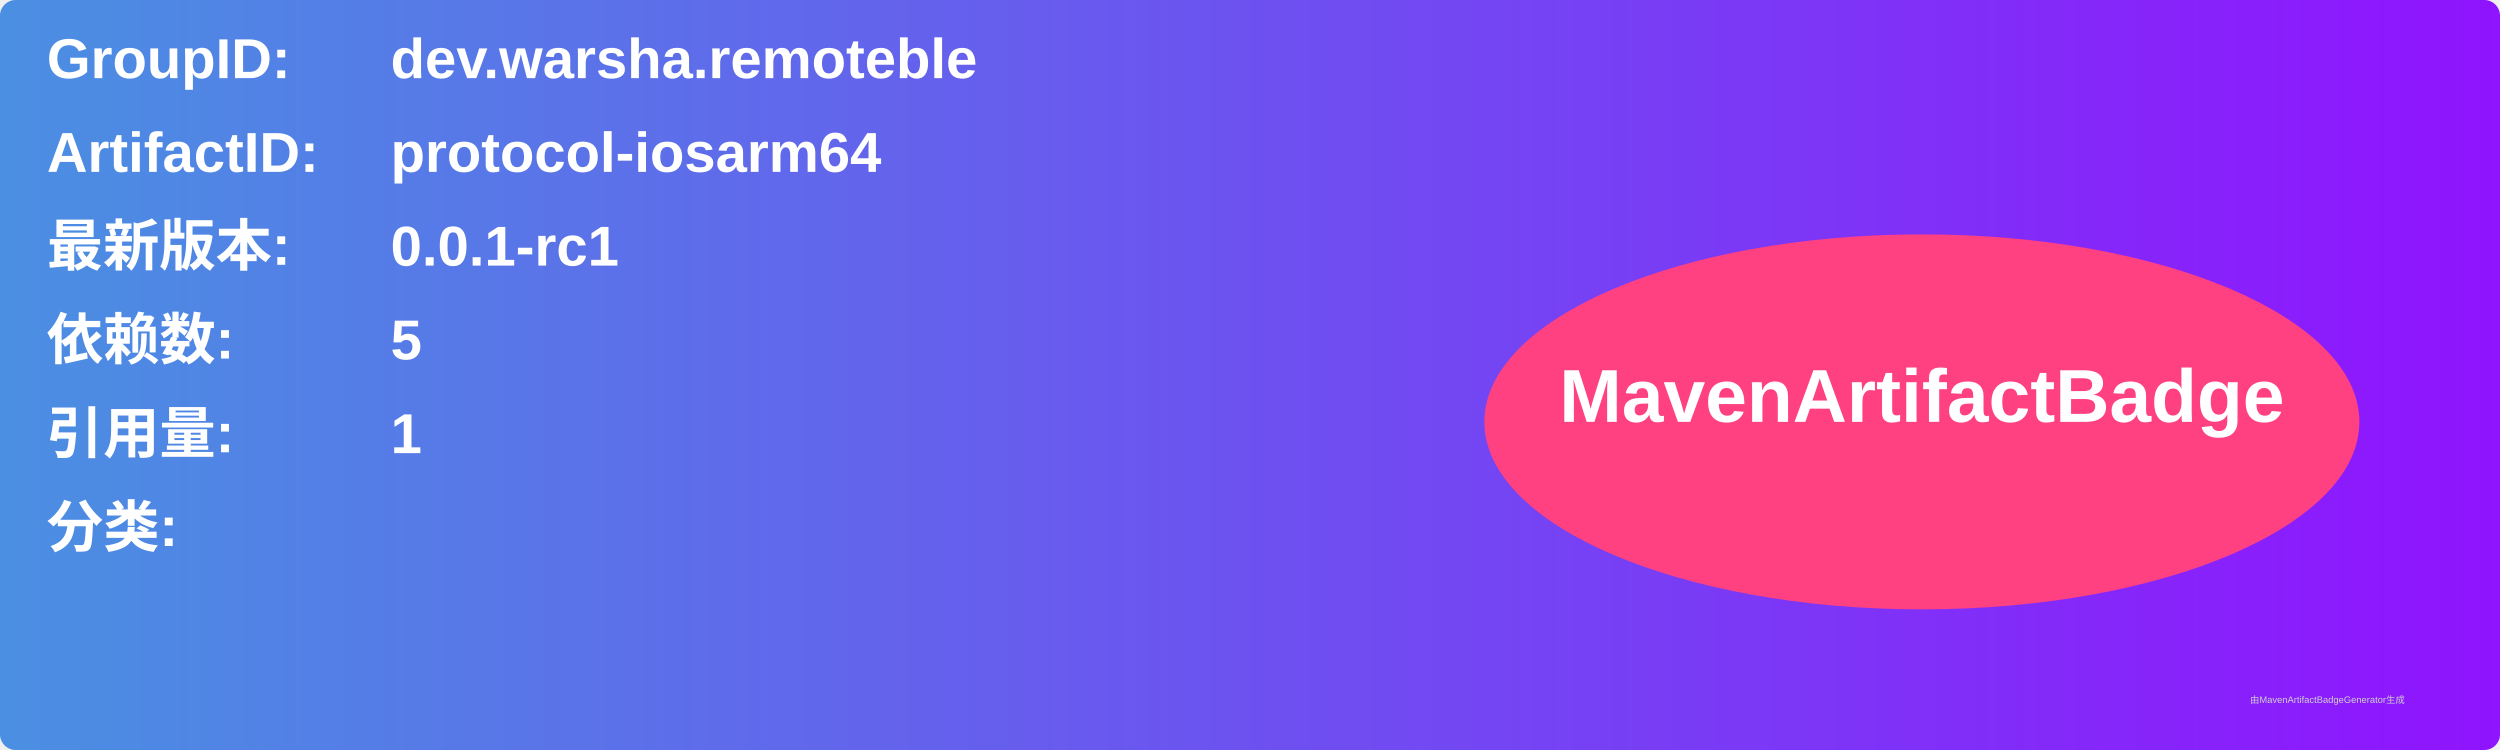
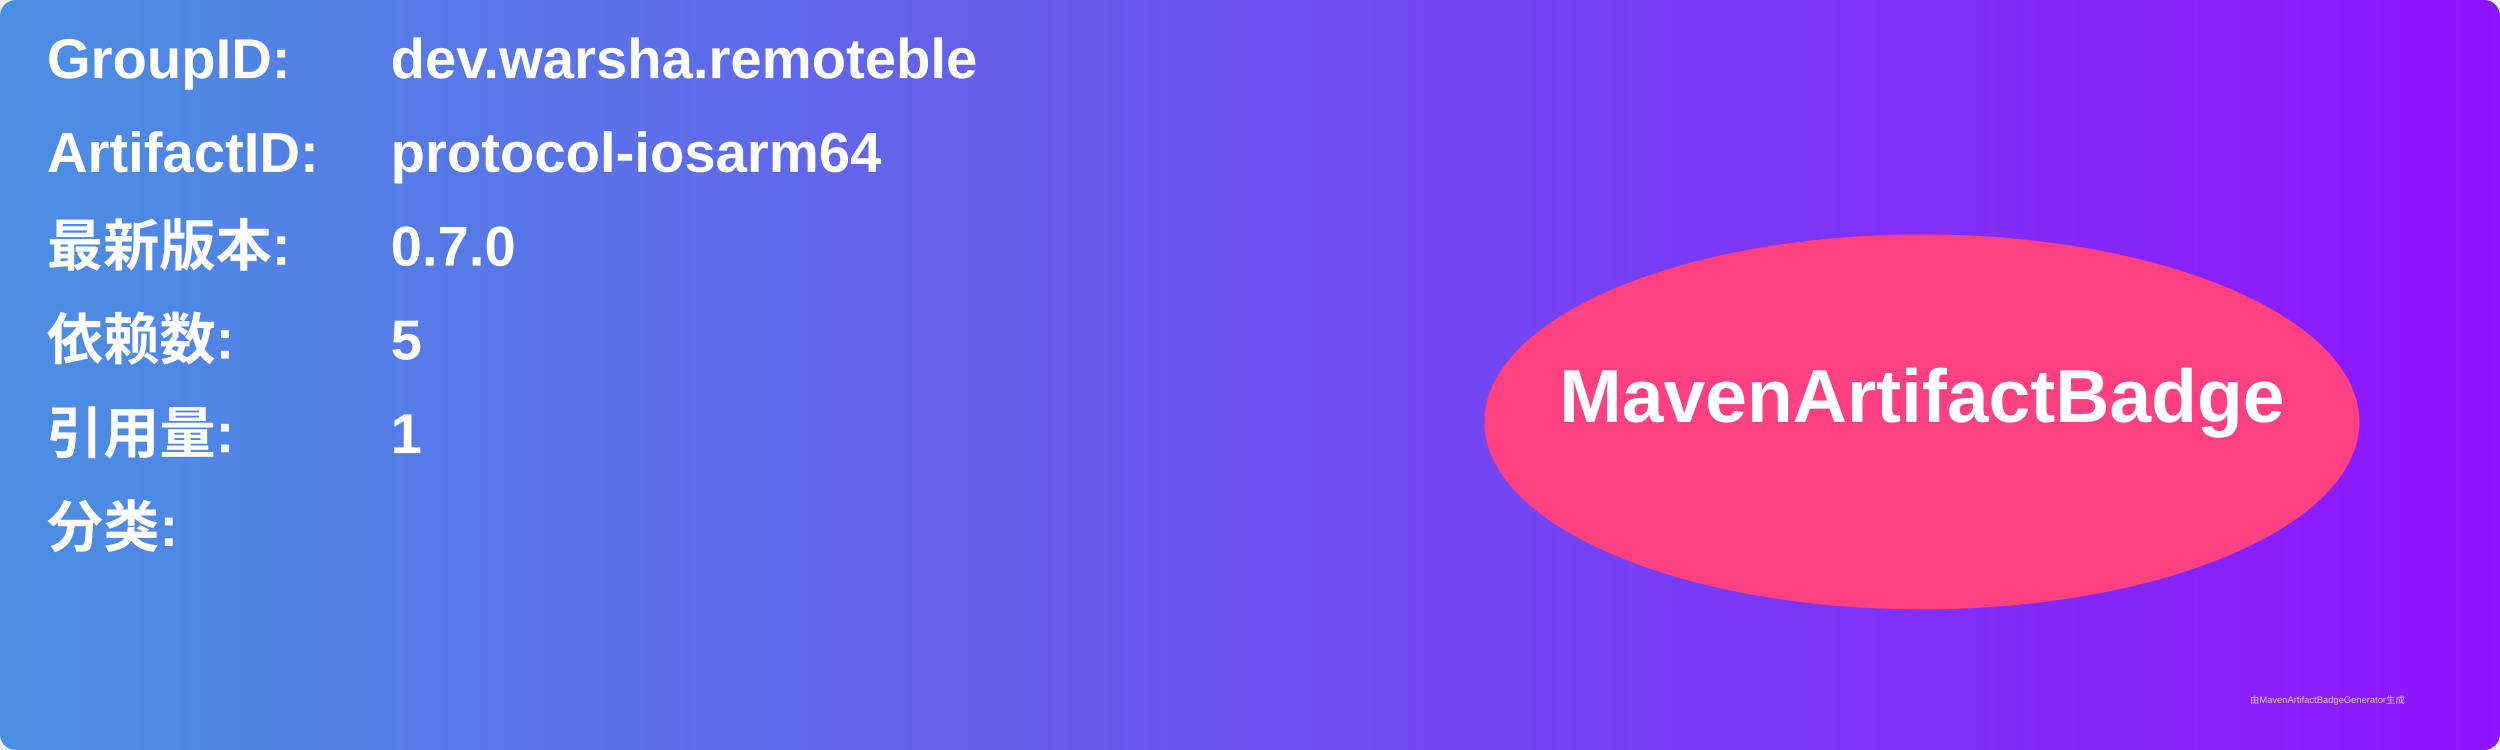
<svg xmlns="http://www.w3.org/2000/svg" width="800" height="240" viewBox="0 0 800 240">
  <linearGradient id="grad" x1="0%" y1="0%" x2="100%" y2="0%">
    <stop offset="0%" stop-color="#4a90e2" />
    <stop offset="100%" stop-color="#9013fe" />
  </linearGradient>
  <rect width="100%" height="100%" rx="5" ry="5" fill="url(#grad)" />
  <g transform="translate(15, 15)">
    <text x="0" y="10" font-family="Arial" font-size="18" fill="white" font-weight="bold" width="260">GroupID:</text>
    <text x="110" y="10" font-family="Arial" font-size="18" fill="white" font-weight="bold" width="460">dev.warsha.remoteble</text>
    <text x="0" y="40" font-family="Arial" font-size="18" fill="white" font-weight="bold" width="260">ArtifactID:</text>
    <text x="110" y="40" font-family="Arial" font-size="18" fill="white" font-weight="bold" width="460">protocol-iosarm64</text>
    <text x="0" y="70" font-family="Arial" font-size="18" fill="white" font-weight="bold">最新版本:</text>
    <text x="110" y="70" font-family="Arial" font-size="18" fill="white" font-weight="bold">
-       <tspan font-weight="bold">0.0.1-rc1</tspan>
+       <tspan font-weight="bold">0.7.0</tspan>
    </text>
    <text x="0" y="100" font-family="Arial" font-size="18" fill="white" font-weight="bold">依赖数: </text>
    <text x="110" y="100" font-family="Arial" font-size="18" fill="white">
      <tspan font-weight="bold">5</tspan>
    </text>
    <text x="0" y="130" font-family="Arial" font-size="18" fill="white" font-weight="bold">引用量: </text>
    <text x="110" y="130" font-family="Arial" font-size="18" fill="white">
      <tspan font-weight="bold">1</tspan>
    </text>
    <text x="0" y="160" font-family="Arial" font-size="18" fill="white" font-weight="bold">分类:</text>
    <text x="10" y="190" font-family="Arial" font-size="10" fill="white">
      <tspan font-weight="bold" />
    </text>
    <ellipse cx="600" cy="120" rx="140" ry="60" fill="#ff4081" />
    <text x="600" y="120" text-anchor="middle" font-family="Arial" font-size="24" fill="white" font-weight="bold">MavenArtifactBadge</text>
  </g>
  <text x="720" y="225" font-family="Arial" font-size="3" fill="#d0d0d0">由MavenArtifactBadgeGenerator生成</text>
</svg>
